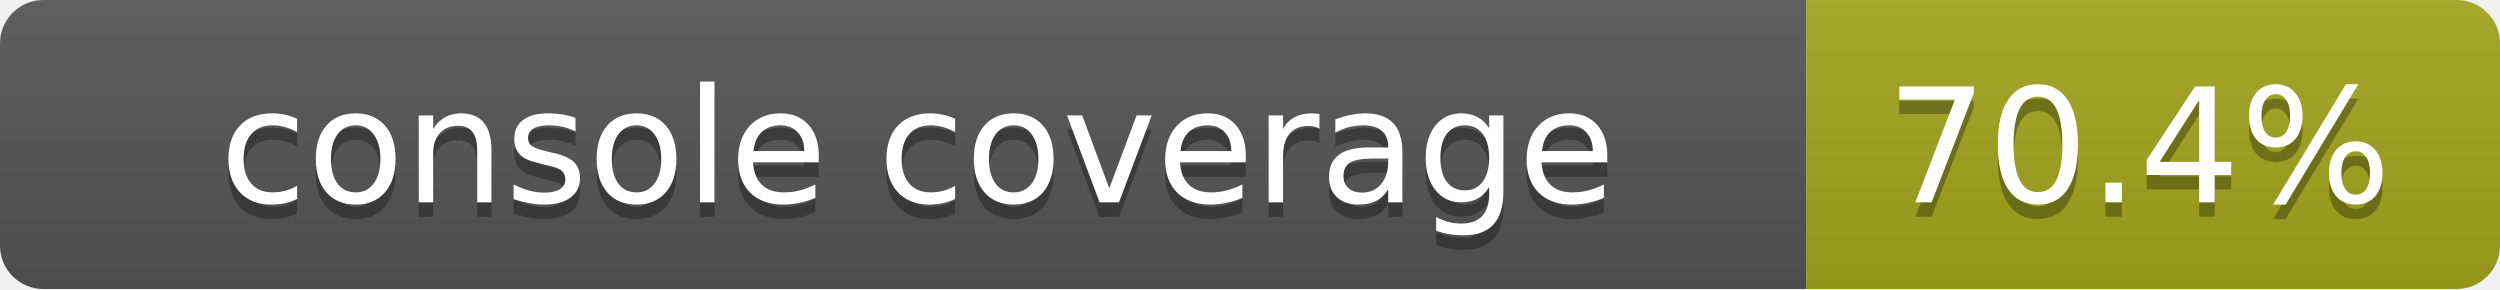
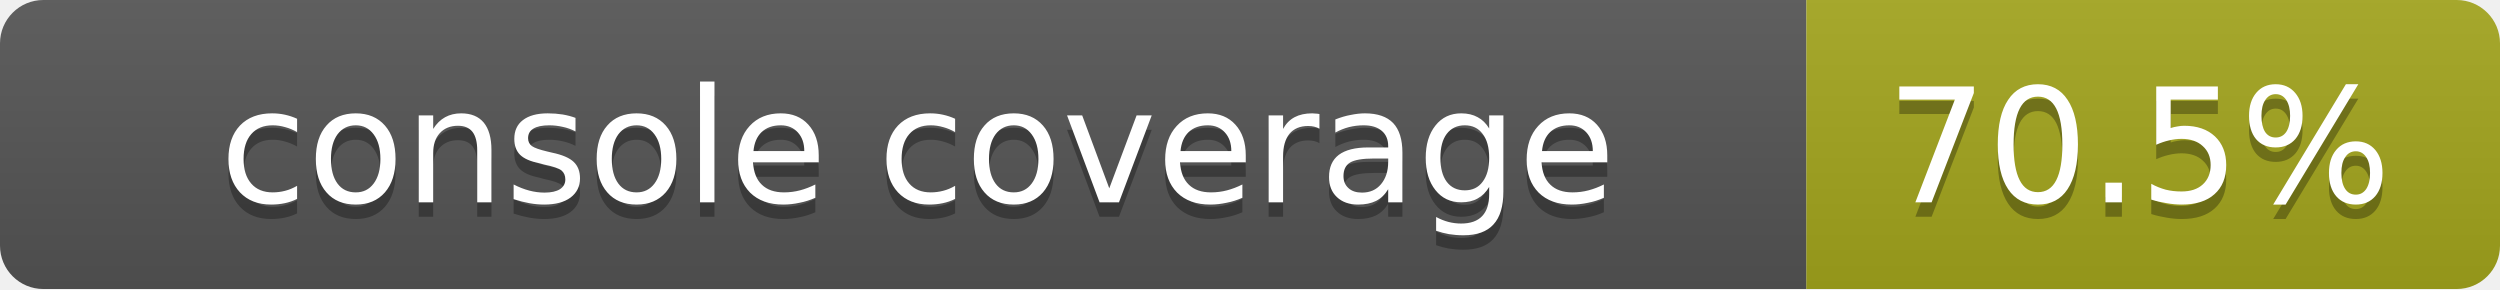
<svg xmlns="http://www.w3.org/2000/svg" width="173" height="20">
  <linearGradient id="smooth" x2="0" y2="100%">
    <stop offset="0" stop-color="#bbb" stop-opacity=".1" />
    <stop offset="1" stop-opacity=".1" />
  </linearGradient>
  <mask id="round">
    <rect width="173" height="20" rx="3" fill="#fff" />
  </mask>
  <g mask="url(#round)">
    <rect width="125" height="20" fill="#555" />
    <rect x="125" width="48" height="20" fill="#a4a61d" />
    <rect width="173" height="20" fill="url(#smooth)" />
  </g>
  <g fill="#fff" text-anchor="middle" font-family="DejaVu Sans,Verdana,Geneva,sans-serif" font-size="11">
    <text x="63.5" y="15" fill="#010101" fill-opacity=".3">console coverage</text>
    <text x="63.5" y="14">console coverage</text>
-     <text x="148" y="15" fill="#010101" fill-opacity=".3">70.4%</text>
-     <text x="148" y="14">70.4%</text>
+     <text x="148" y="15" fill="#010101" fill-opacity=".3">70.5%</text>
+     <text x="148" y="14">70.5%</text>
  </g>
</svg>
